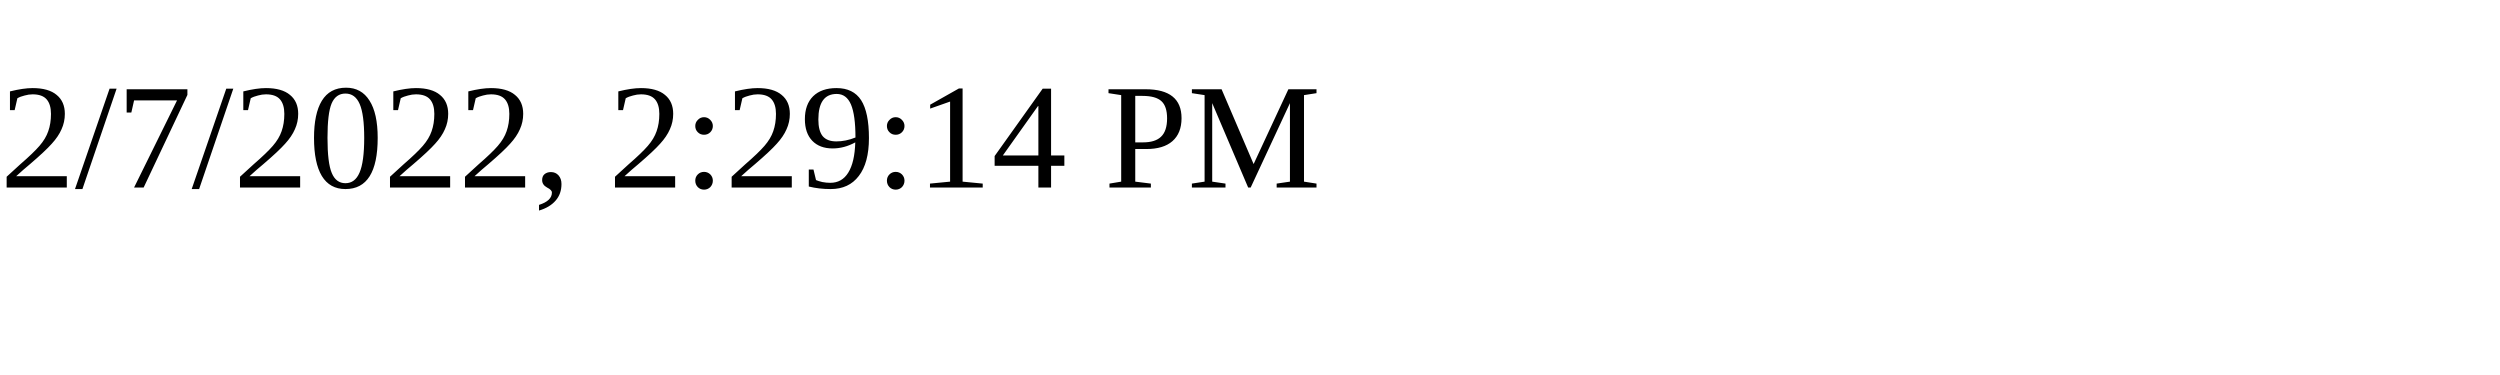
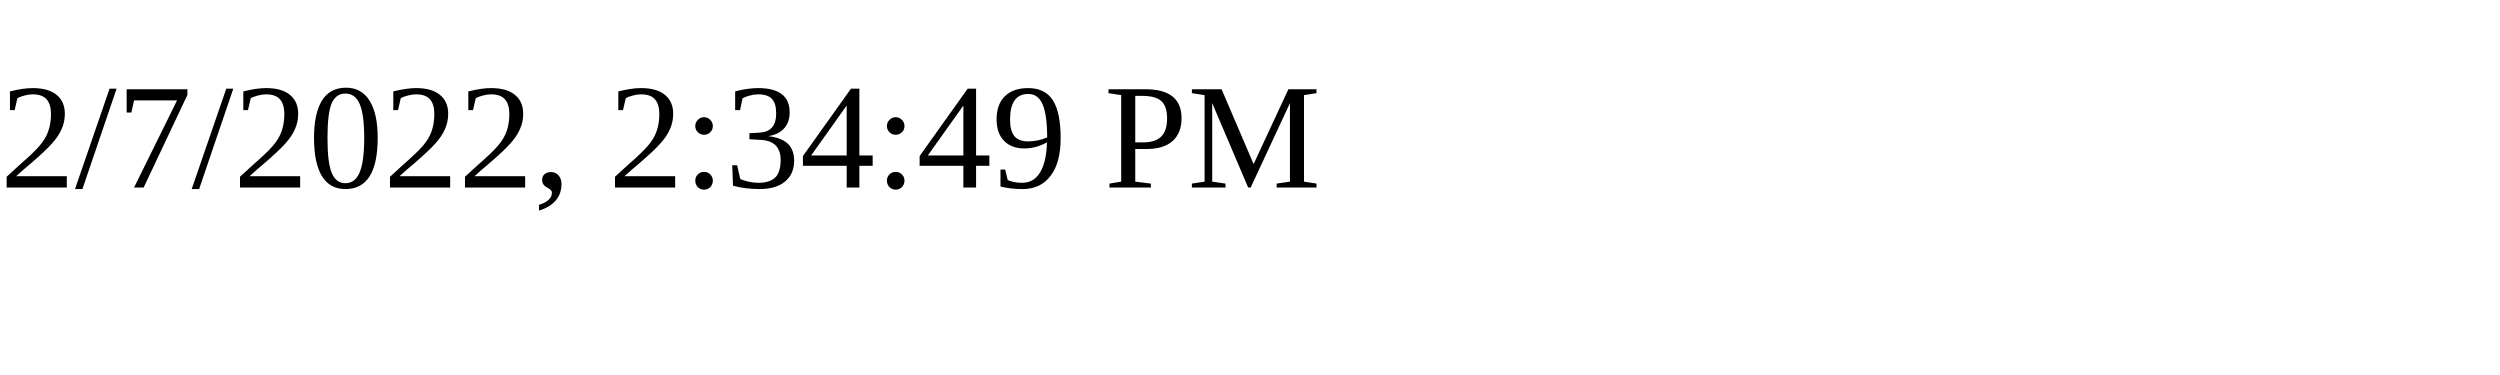
<svg xmlns="http://www.w3.org/2000/svg" height="30" width="200">
-   <text x="0" y="15">2/7/2022, 2:29:14 PM</text>
+   <text x="0" y="15">2/7/2022, 2:34:49 PM</text>
</svg>
